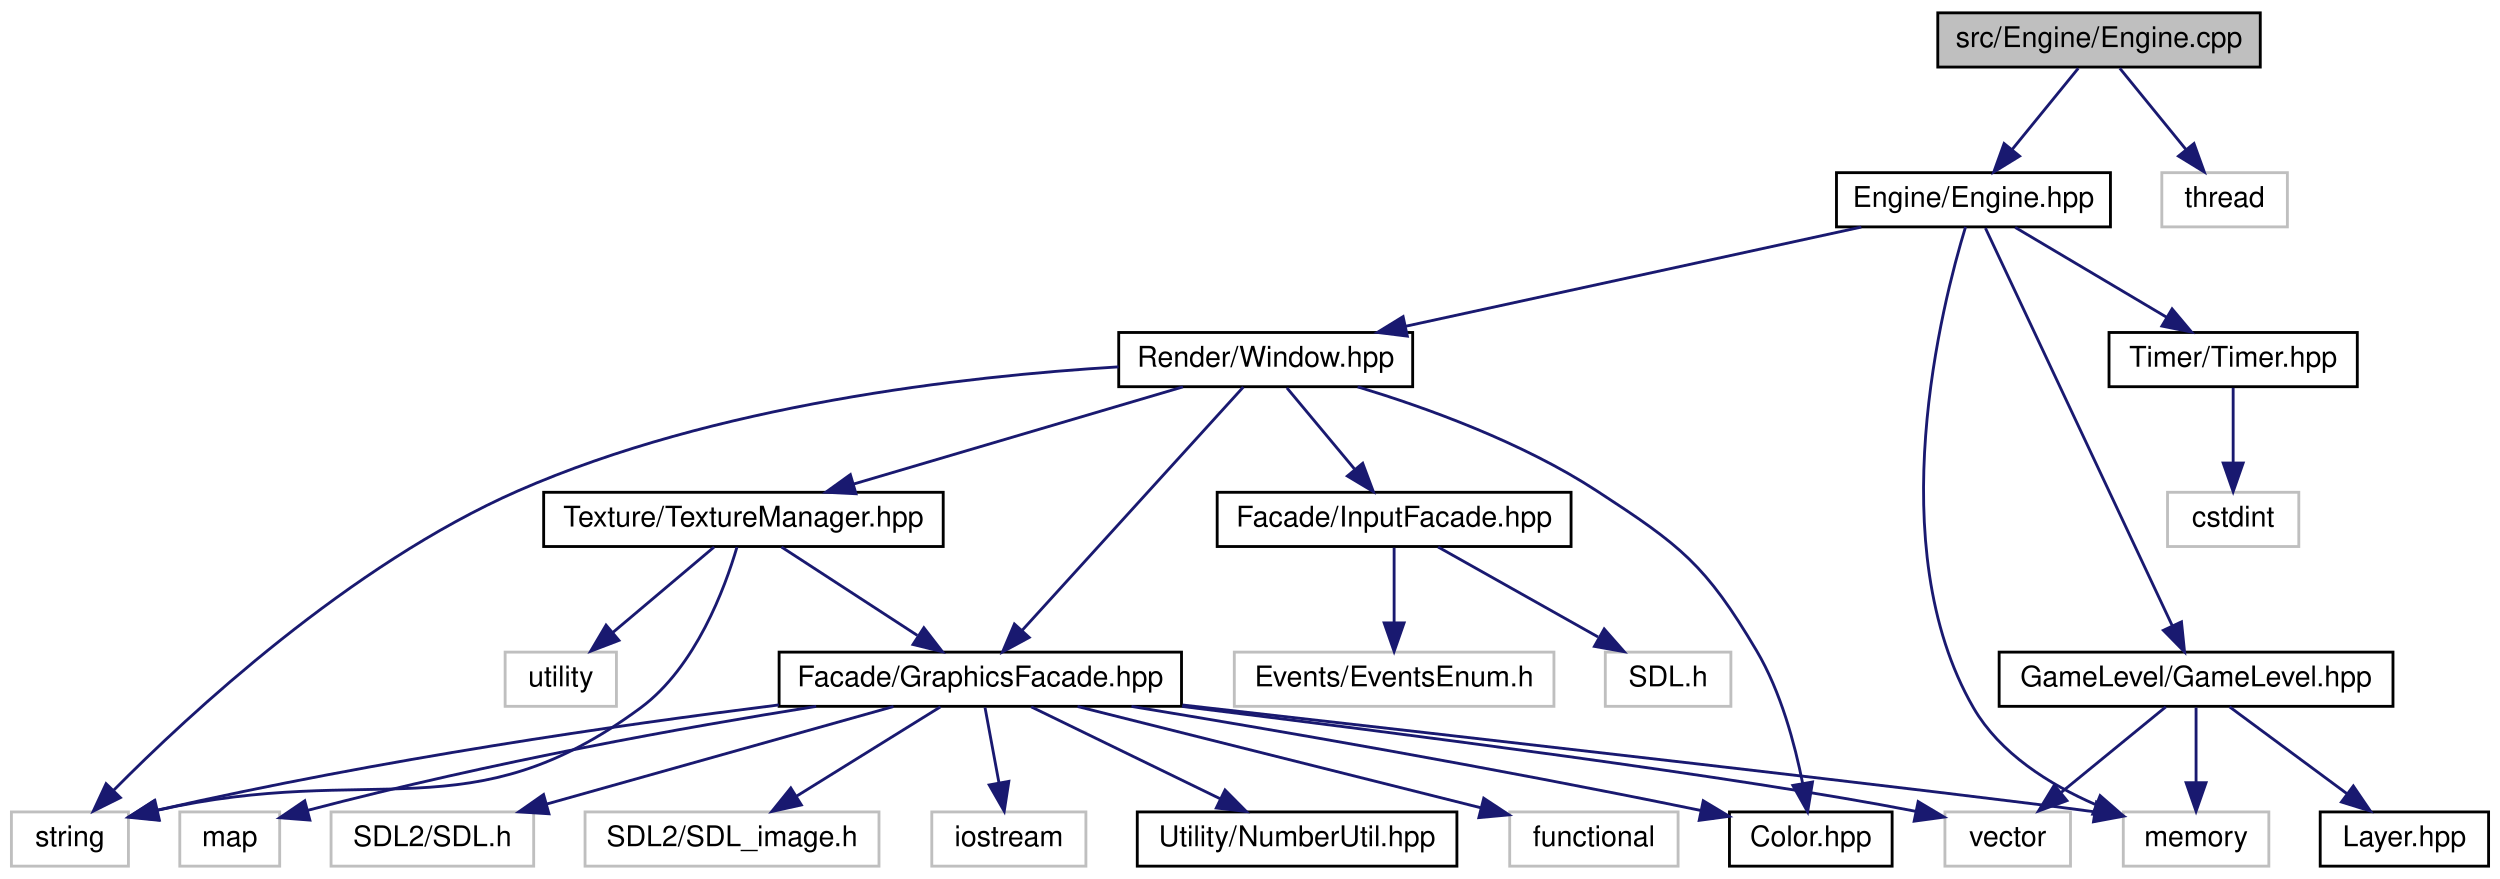
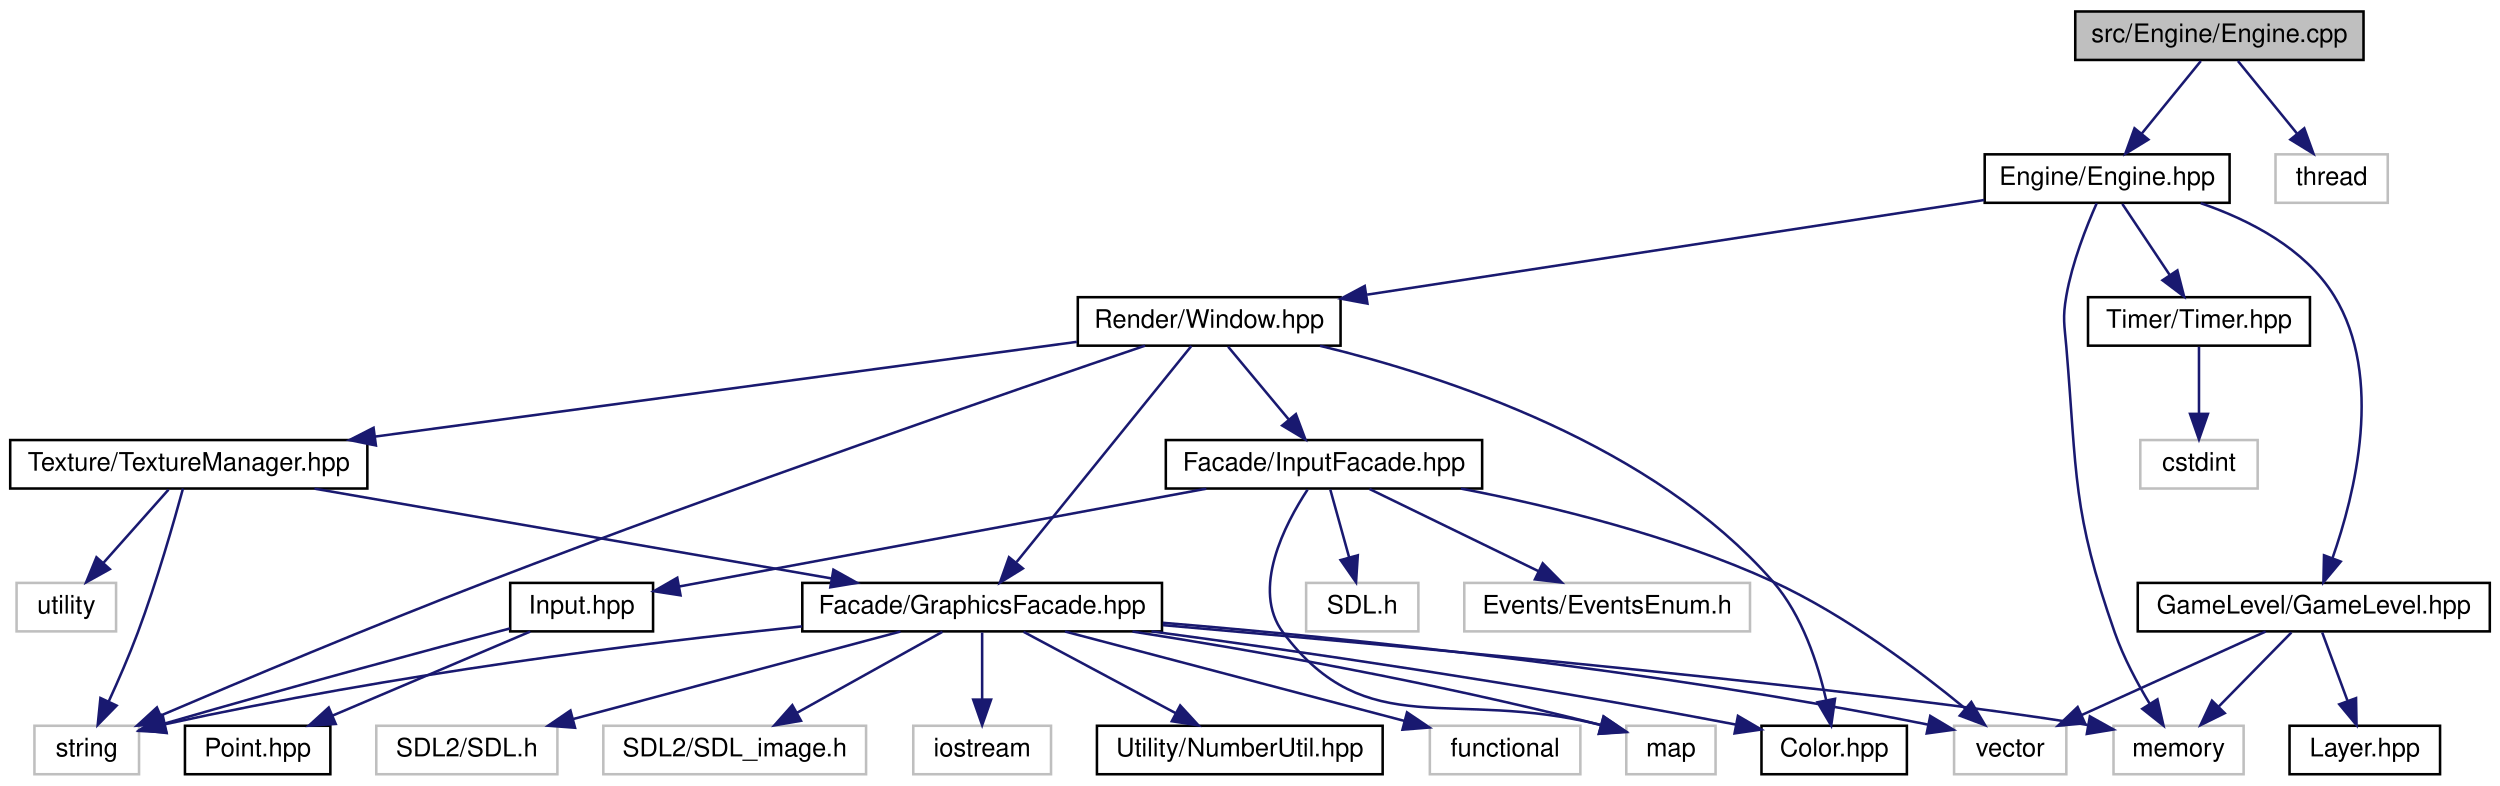
- <svg xmlns="http://www.w3.org/2000/svg" xmlns:xlink="http://www.w3.org/1999/xlink" width="876pt" height="308pt" viewBox="0.00 0.00 876.00 308.00">
+ <svg xmlns="http://www.w3.org/2000/svg" xmlns:xlink="http://www.w3.org/1999/xlink" width="980pt" height="308pt" viewBox="0.00 0.00 980.00 308.00">
  <g id="graph0" class="graph" transform="scale(1 1) rotate(0) translate(4 304)">
    <g id="node1" class="node">
      <g id="a_node1">
        <a xlink:title=" ">
-           <polygon fill="#bfbfbf" stroke="black" points="675,-280.5 675,-299.5 788,-299.5 788,-280.5 675,-280.5" />
-           <text text-anchor="middle" x="731.5" y="-287.5" font-family="Helvetica,sans-Serif" font-size="10.00">src/Engine/Engine.cpp</text>
+           <polygon fill="#bfbfbf" stroke="black" points="809.5,-280.5 809.5,-299.5 922.5,-299.5 922.5,-280.5 809.5,-280.5" />
+           <text text-anchor="middle" x="866" y="-287.5" font-family="Helvetica,sans-Serif" font-size="10.00">src/Engine/Engine.cpp</text>
        </a>
      </g>
    </g>
    <g id="node2" class="node">
      <g id="a_node2">
        <a xlink:href="Engine_8hpp.html" target="_top" xlink:title=" ">
-           <polygon fill="none" stroke="black" points="639.5,-224.5 639.5,-243.5 735.5,-243.5 735.5,-224.5 639.5,-224.5" />
-           <text text-anchor="middle" x="687.5" y="-231.5" font-family="Helvetica,sans-Serif" font-size="10.00">Engine/Engine.hpp</text>
+           <polygon fill="none" stroke="black" points="774,-224.5 774,-243.5 870,-243.5 870,-224.5 774,-224.5" />
+           <text text-anchor="middle" x="822" y="-231.5" font-family="Helvetica,sans-Serif" font-size="10.00">Engine/Engine.hpp</text>
        </a>
      </g>
    </g>
    <g id="edge1" class="edge">
-       <path fill="none" stroke="midnightblue" d="M724.23,-280.08C717.96,-272.38 708.71,-261.03 701.07,-251.65" />
-       <polygon fill="midnightblue" stroke="midnightblue" points="703.66,-249.29 694.63,-243.75 698.23,-253.71 703.66,-249.29" />
-     </g>
-     <g id="node24" class="node">
-       <g id="a_node24">
-         <a xlink:title=" ">
-           <polygon fill="none" stroke="#bfbfbf" points="753.5,-224.5 753.5,-243.5 797.5,-243.5 797.5,-224.5 753.5,-224.5" />
-           <text text-anchor="middle" x="775.5" y="-231.5" font-family="Helvetica,sans-Serif" font-size="10.00">thread</text>
-         </a>
-       </g>
-     </g>
-     <g id="edge30" class="edge">
-       <path fill="none" stroke="midnightblue" d="M738.77,-280.08C745.04,-272.38 754.29,-261.03 761.93,-251.65" />
-       <polygon fill="midnightblue" stroke="midnightblue" points="764.77,-253.71 768.37,-243.75 759.34,-249.29 764.77,-253.71" />
+       <path fill="none" stroke="midnightblue" d="M858.73,-280.08C852.46,-272.38 843.21,-261.03 835.57,-251.65" />
+       <polygon fill="midnightblue" stroke="midnightblue" points="838.16,-249.29 829.13,-243.75 832.73,-253.71 838.16,-249.29" />
+     </g>
+     <g id="node26" class="node">
+       <g id="a_node26">
+         <a xlink:title=" ">
+           <polygon fill="none" stroke="#bfbfbf" points="888,-224.5 888,-243.5 932,-243.5 932,-224.5 888,-224.5" />
+           <text text-anchor="middle" x="910" y="-231.5" font-family="Helvetica,sans-Serif" font-size="10.00">thread</text>
+         </a>
+       </g>
+     </g>
+     <g id="edge35" class="edge">
+       <path fill="none" stroke="midnightblue" d="M873.27,-280.08C879.54,-272.38 888.79,-261.03 896.43,-251.65" />
+       <polygon fill="midnightblue" stroke="midnightblue" points="899.27,-253.71 902.87,-243.75 893.84,-249.29 899.27,-253.71" />
    </g>
    <g id="node3" class="node">
      <g id="a_node3">
        <a xlink:href="Window_8hpp.html" target="_top" xlink:title=" ">
-           <polygon fill="none" stroke="black" points="388,-168.5 388,-187.5 491,-187.5 491,-168.5 388,-168.5" />
-           <text text-anchor="middle" x="439.5" y="-175.5" font-family="Helvetica,sans-Serif" font-size="10.00">Render/Window.hpp</text>
+           <polygon fill="none" stroke="black" points="418.5,-168.5 418.5,-187.5 521.5,-187.5 521.5,-168.5 418.5,-168.5" />
+           <text text-anchor="middle" x="470" y="-175.5" font-family="Helvetica,sans-Serif" font-size="10.00">Render/Window.hpp</text>
        </a>
      </g>
    </g>
    <g id="edge2" class="edge">
-       <path fill="none" stroke="midnightblue" d="M648.2,-224.44C604.94,-215.02 535.33,-199.87 488.53,-189.68" />
-       <polygon fill="midnightblue" stroke="midnightblue" points="489.13,-186.22 478.61,-187.52 487.64,-193.06 489.13,-186.22" />
+       <path fill="none" stroke="midnightblue" d="M773.79,-225.6C710.93,-215.96 600.88,-199.08 531.91,-188.5" />
+       <polygon fill="midnightblue" stroke="midnightblue" points="532.04,-184.98 521.62,-186.92 530.97,-191.9 532.04,-184.98" />
    </g>
    <g id="node11" class="node">
      <g id="a_node11">
        <a xlink:title=" ">
-           <polygon fill="none" stroke="#bfbfbf" points="740,-0.5 740,-19.5 791,-19.5 791,-0.5 740,-0.5" />
-           <text text-anchor="middle" x="765.5" y="-7.5" font-family="Helvetica,sans-Serif" font-size="10.00">memory</text>
-         </a>
-       </g>
-     </g>
-     <g id="edge29" class="edge">
-       <path fill="none" stroke="midnightblue" d="M684.73,-224.49C676.5,-197.57 654.76,-112.68 687.5,-56 696.76,-39.97 714.14,-29.14 730.15,-22.13" />
-       <polygon fill="midnightblue" stroke="midnightblue" points="731.88,-25.21 739.86,-18.25 729.28,-18.71 731.88,-25.21" />
-     </g>
-     <g id="node20" class="node">
-       <g id="a_node20">
-         <a xlink:href="Timer_8hpp.html" target="_top" xlink:title=" ">
-           <polygon fill="none" stroke="black" points="735,-168.5 735,-187.5 822,-187.5 822,-168.5 735,-168.5" />
-           <text text-anchor="middle" x="778.5" y="-175.5" font-family="Helvetica,sans-Serif" font-size="10.00">Timer/Timer.hpp</text>
-         </a>
-       </g>
-     </g>
-     <g id="edge23" class="edge">
-       <path fill="none" stroke="midnightblue" d="M702.12,-224.32C716.45,-215.82 738.51,-202.73 755.25,-192.8" />
-       <polygon fill="midnightblue" stroke="midnightblue" points="757.1,-195.77 763.92,-187.65 753.53,-189.75 757.1,-195.77" />
+           <polygon fill="none" stroke="#bfbfbf" points="824.5,-0.5 824.5,-19.5 875.5,-19.5 875.5,-0.5 824.5,-0.5" />
+           <text text-anchor="middle" x="850" y="-7.5" font-family="Helvetica,sans-Serif" font-size="10.00">memory</text>
+         </a>
+       </g>
+     </g>
+     <g id="edge34" class="edge">
+       <path fill="none" stroke="midnightblue" d="M817.89,-224.28C813.94,-215.38 808.26,-201.07 806,-188 804.49,-179.24 805.25,-176.86 806,-168 810.24,-117.69 808.28,-103.64 825,-56 828.4,-46.3 833.79,-36.24 838.7,-28.09" />
+       <polygon fill="midnightblue" stroke="midnightblue" points="841.71,-29.87 844.09,-19.55 835.79,-26.14 841.71,-29.87" />
    </g>
    <g id="node22" class="node">
      <g id="a_node22">
+         <a xlink:href="Timer_8hpp.html" target="_top" xlink:title=" ">
+           <polygon fill="none" stroke="black" points="814.5,-168.5 814.5,-187.5 901.5,-187.5 901.5,-168.5 814.5,-168.5" />
+           <text text-anchor="middle" x="858" y="-175.5" font-family="Helvetica,sans-Serif" font-size="10.00">Timer/Timer.hpp</text>
+         </a>
+       </g>
+     </g>
+     <g id="edge28" class="edge">
+       <path fill="none" stroke="midnightblue" d="M827.94,-224.08C832.98,-216.53 840.34,-205.49 846.51,-196.23" />
+       <polygon fill="midnightblue" stroke="midnightblue" points="849.53,-198.01 852.17,-187.75 843.71,-194.13 849.53,-198.01" />
+     </g>
+     <g id="node24" class="node">
+       <g id="a_node24">
        <a xlink:href="GameLevel_8hpp.html" target="_top" xlink:title=" ">
-           <polygon fill="none" stroke="black" points="696.5,-56.5 696.5,-75.5 834.5,-75.5 834.5,-56.5 696.5,-56.5" />
-           <text text-anchor="middle" x="765.5" y="-63.5" font-family="Helvetica,sans-Serif" font-size="10.00">GameLevel/GameLevel.hpp</text>
-         </a>
-       </g>
-     </g>
-     <g id="edge25" class="edge">
-       <path fill="none" stroke="midnightblue" d="M691.69,-224.08C704.08,-197.72 740.65,-119.88 757.2,-84.66" />
-       <polygon fill="midnightblue" stroke="midnightblue" points="760.39,-86.11 761.47,-75.57 754.05,-83.13 760.39,-86.11" />
+           <polygon fill="none" stroke="black" points="834,-56.5 834,-75.5 972,-75.5 972,-56.5 834,-56.5" />
+           <text text-anchor="middle" x="903" y="-63.5" font-family="Helvetica,sans-Serif" font-size="10.00">GameLevel/GameLevel.hpp</text>
+         </a>
+       </g>
+     </g>
+     <g id="edge30" class="edge">
+       <path fill="none" stroke="midnightblue" d="M858.7,-224.35C877.83,-217.77 899.57,-206.58 911,-188 930.59,-156.15 919.14,-110.24 910.3,-85.12" />
+       <polygon fill="midnightblue" stroke="midnightblue" points="913.56,-83.86 906.77,-75.73 907.01,-86.32 913.56,-83.86" />
    </g>
    <g id="node4" class="node">
      <g id="a_node4">
        <a xlink:title=" ">
-           <polygon fill="none" stroke="#bfbfbf" points="0,-0.5 0,-19.5 41,-19.5 41,-0.5 0,-0.5" />
-           <text text-anchor="middle" x="20.5" y="-7.5" font-family="Helvetica,sans-Serif" font-size="10.00">string</text>
+           <polygon fill="none" stroke="#bfbfbf" points="9.5,-0.5 9.5,-19.5 50.5,-19.5 50.5,-0.5 9.5,-0.5" />
+           <text text-anchor="middle" x="30" y="-7.5" font-family="Helvetica,sans-Serif" font-size="10.00">string</text>
        </a>
      </g>
    </g>
    <g id="edge3" class="edge">
-       <path fill="none" stroke="midnightblue" d="M387.92,-175.45C333.5,-172.17 246.29,-162.17 177.5,-132 118.67,-106.19 62.15,-53.68 35.86,-27.13" />
-       <polygon fill="midnightblue" stroke="midnightblue" points="38.18,-24.51 28.7,-19.79 33.17,-29.39 38.18,-24.51" />
+       <path fill="none" stroke="midnightblue" d="M444.86,-168.5C395.27,-151.62 281.44,-112.38 187,-76 142.04,-58.68 90.54,-37 59.15,-23.58" />
+       <polygon fill="midnightblue" stroke="midnightblue" points="60.27,-20.25 49.7,-19.53 57.51,-26.68 60.27,-20.25" />
    </g>
    <g id="node5" class="node">
      <g id="a_node5">
        <a xlink:href="Color_8hpp.html" target="_top" xlink:title=" ">
-           <polygon fill="none" stroke="black" points="602,-0.5 602,-19.5 659,-19.5 659,-0.5 602,-0.5" />
-           <text text-anchor="middle" x="630.5" y="-7.5" font-family="Helvetica,sans-Serif" font-size="10.00">Color.hpp</text>
+           <polygon fill="none" stroke="black" points="686.5,-0.5 686.5,-19.5 743.5,-19.5 743.5,-0.5 686.5,-0.5" />
+           <text text-anchor="middle" x="715" y="-7.5" font-family="Helvetica,sans-Serif" font-size="10.00">Color.hpp</text>
        </a>
      </g>
    </g>
    <g id="edge4" class="edge">
-       <path fill="none" stroke="midnightblue" d="M471.72,-168.45C496,-161.1 529.44,-148.99 555.5,-132 584.99,-112.78 593.56,-106.28 611.5,-76 620.02,-61.62 624.94,-43.16 627.63,-29.59" />
-       <polygon fill="midnightblue" stroke="midnightblue" points="631.11,-29.99 629.39,-19.54 624.21,-28.78 631.11,-29.99" />
+       <path fill="none" stroke="midnightblue" d="M513.43,-168.44C563.32,-156.37 644.28,-129.57 691,-76 702.48,-62.84 708.66,-43.7 711.86,-29.59" />
+       <polygon fill="midnightblue" stroke="midnightblue" points="715.33,-30.06 713.83,-19.57 708.46,-28.71 715.33,-30.06" />
    </g>
    <g id="node6" class="node">
      <g id="a_node6">
        <a xlink:href="GraphicsFacade_8hpp.html" target="_top" xlink:title=" ">
-           <polygon fill="none" stroke="black" points="269,-56.5 269,-75.5 410,-75.5 410,-56.5 269,-56.5" />
-           <text text-anchor="middle" x="339.5" y="-63.5" font-family="Helvetica,sans-Serif" font-size="10.00">Facade/GraphicsFacade.hpp</text>
+           <polygon fill="none" stroke="black" points="310.5,-56.5 310.5,-75.5 451.5,-75.5 451.5,-56.5 310.5,-56.5" />
+           <text text-anchor="middle" x="381" y="-63.5" font-family="Helvetica,sans-Serif" font-size="10.00">Facade/GraphicsFacade.hpp</text>
        </a>
      </g>
    </g>
    <g id="edge5" class="edge">
-       <path fill="none" stroke="midnightblue" d="M431.65,-168.37C414.93,-149.97 375.56,-106.67 354.09,-83.05" />
-       <polygon fill="midnightblue" stroke="midnightblue" points="356.63,-80.64 347.31,-75.59 351.45,-85.35 356.63,-80.64" />
+       <path fill="none" stroke="midnightblue" d="M463.02,-168.37C448.26,-150.14 413.71,-107.43 394.49,-83.68" />
+       <polygon fill="midnightblue" stroke="midnightblue" points="396.96,-81.16 387.95,-75.59 391.52,-85.57 396.96,-81.16" />
    </g>
    <g id="node15" class="node">
      <g id="a_node15">
        <a xlink:href="TextureManager_8hpp.html" target="_top" xlink:title=" ">
-           <polygon fill="none" stroke="black" points="186.5,-112.5 186.5,-131.5 326.5,-131.5 326.5,-112.5 186.5,-112.5" />
-           <text text-anchor="middle" x="256.5" y="-119.5" font-family="Helvetica,sans-Serif" font-size="10.00">Texture/TextureManager.hpp</text>
+           <polygon fill="none" stroke="black" points="0,-112.5 0,-131.5 140,-131.5 140,-112.5 0,-112.5" />
+           <text text-anchor="middle" x="70" y="-119.5" font-family="Helvetica,sans-Serif" font-size="10.00">Texture/TextureManager.hpp</text>
        </a>
      </g>
    </g>
    <g id="edge16" class="edge">
-       <path fill="none" stroke="midnightblue" d="M410.5,-168.44C379.32,-159.24 329.57,-144.56 295.09,-134.39" />
-       <polygon fill="midnightblue" stroke="midnightblue" points="295.94,-130.99 285.36,-131.52 293.96,-137.7 295.94,-130.99" />
+       <path fill="none" stroke="midnightblue" d="M418.12,-170C347.98,-160.53 222.54,-143.59 142.94,-132.85" />
+       <polygon fill="midnightblue" stroke="midnightblue" points="143.36,-129.37 132.99,-131.5 142.43,-136.31 143.36,-129.37" />
    </g>
    <g id="node17" class="node">
      <g id="a_node17">
        <a xlink:href="InputFacade_8hpp.html" target="_top" xlink:title=" ">
-           <polygon fill="none" stroke="black" points="422.5,-112.5 422.5,-131.5 546.5,-131.5 546.5,-112.5 422.5,-112.5" />
-           <text text-anchor="middle" x="484.5" y="-119.5" font-family="Helvetica,sans-Serif" font-size="10.00">Facade/InputFacade.hpp</text>
+           <polygon fill="none" stroke="black" points="453,-112.5 453,-131.5 577,-131.5 577,-112.5 453,-112.5" />
+           <text text-anchor="middle" x="515" y="-119.5" font-family="Helvetica,sans-Serif" font-size="10.00">Facade/InputFacade.hpp</text>
        </a>
      </g>
    </g>
    <g id="edge20" class="edge">
-       <path fill="none" stroke="midnightblue" d="M446.93,-168.08C453.35,-160.38 462.81,-149.03 470.62,-139.65" />
-       <polygon fill="midnightblue" stroke="midnightblue" points="473.49,-141.67 477.21,-131.75 468.12,-137.19 473.49,-141.67" />
+       <path fill="none" stroke="midnightblue" d="M477.43,-168.08C483.85,-160.38 493.31,-149.03 501.12,-139.65" />
+       <polygon fill="midnightblue" stroke="midnightblue" points="503.99,-141.67 507.71,-131.75 498.62,-137.19 503.99,-141.67" />
    </g>
    <g id="edge13" class="edge">
-       <path fill="none" stroke="midnightblue" d="M268.92,-57C212.28,-49.9 130.62,-38.16 51.45,-20.2" />
-       <polygon fill="midnightblue" stroke="midnightblue" points="51.84,-16.7 41.31,-17.86 50.27,-23.52 51.84,-16.7" />
+       <path fill="none" stroke="midnightblue" d="M310.37,-58.46C247.05,-51.84 151.53,-39.98 60.71,-20.1" />
+       <polygon fill="midnightblue" stroke="midnightblue" points="61.32,-16.65 50.8,-17.9 59.8,-23.49 61.32,-16.65" />
    </g>
    <g id="edge9" class="edge">
-       <path fill="none" stroke="midnightblue" d="M392.48,-56.47C441.58,-48.37 516.88,-35.43 591.82,-20.04" />
-       <polygon fill="midnightblue" stroke="midnightblue" points="592.82,-23.41 601.9,-17.96 591.4,-16.55 592.82,-23.41" />
+       <path fill="none" stroke="midnightblue" d="M447.39,-56.49C505.27,-48.7 591.66,-36.22 676.37,-19.98" />
+       <polygon fill="midnightblue" stroke="midnightblue" points="677.27,-23.37 686.42,-18.03 675.94,-16.5 677.27,-23.37" />
    </g>
    <g id="node7" class="node">
      <g id="a_node7">
        <a xlink:title=" ">
-           <polygon fill="none" stroke="#bfbfbf" points="112,-0.5 112,-19.5 183,-19.5 183,-0.5 112,-0.5" />
-           <text text-anchor="middle" x="147.5" y="-7.5" font-family="Helvetica,sans-Serif" font-size="10.00">SDL2/SDL.h</text>
+           <polygon fill="none" stroke="#bfbfbf" points="143.5,-0.5 143.5,-19.5 214.5,-19.5 214.5,-0.5 143.5,-0.5" />
+           <text text-anchor="middle" x="179" y="-7.5" font-family="Helvetica,sans-Serif" font-size="10.00">SDL2/SDL.h</text>
        </a>
      </g>
    </g>
    <g id="edge6" class="edge">
-       <path fill="none" stroke="midnightblue" d="M309.08,-56.44C276.22,-47.2 223.72,-32.44 187.53,-22.26" />
-       <polygon fill="midnightblue" stroke="midnightblue" points="188.35,-18.85 177.78,-19.52 186.46,-25.59 188.35,-18.85" />
+       <path fill="none" stroke="midnightblue" d="M348.99,-56.44C314.27,-47.16 258.71,-32.31 220.62,-22.13" />
+       <polygon fill="midnightblue" stroke="midnightblue" points="221.42,-18.72 210.86,-19.52 219.61,-25.48 221.42,-18.72" />
    </g>
    <g id="node8" class="node">
      <g id="a_node8">
        <a xlink:title=" ">
-           <polygon fill="none" stroke="#bfbfbf" points="201,-0.5 201,-19.5 304,-19.5 304,-0.5 201,-0.5" />
-           <text text-anchor="middle" x="252.5" y="-7.5" font-family="Helvetica,sans-Serif" font-size="10.00">SDL2/SDL_image.h</text>
+           <polygon fill="none" stroke="#bfbfbf" points="232.5,-0.5 232.5,-19.5 335.5,-19.5 335.5,-0.5 232.5,-0.5" />
+           <text text-anchor="middle" x="284" y="-7.5" font-family="Helvetica,sans-Serif" font-size="10.00">SDL2/SDL_image.h</text>
        </a>
      </g>
    </g>
    <g id="edge7" class="edge">
-       <path fill="none" stroke="midnightblue" d="M325.52,-56.32C311.95,-47.9 291.12,-34.97 275.18,-25.07" />
-       <polygon fill="midnightblue" stroke="midnightblue" points="276.79,-21.95 266.44,-19.65 273.09,-27.9 276.79,-21.95" />
+       <path fill="none" stroke="midnightblue" d="M365.42,-56.32C350,-47.74 326.19,-34.49 308.29,-24.52" />
+       <polygon fill="midnightblue" stroke="midnightblue" points="309.99,-21.46 299.55,-19.65 306.58,-27.58 309.99,-21.46" />
    </g>
    <g id="node9" class="node">
      <g id="a_node9">
        <a xlink:title=" ">
-           <polygon fill="none" stroke="#bfbfbf" points="322.5,-0.5 322.5,-19.5 376.5,-19.5 376.5,-0.5 322.5,-0.5" />
-           <text text-anchor="middle" x="349.5" y="-7.5" font-family="Helvetica,sans-Serif" font-size="10.00">iostream</text>
+           <polygon fill="none" stroke="#bfbfbf" points="354,-0.5 354,-19.5 408,-19.5 408,-0.5 354,-0.5" />
+           <text text-anchor="middle" x="381" y="-7.5" font-family="Helvetica,sans-Serif" font-size="10.00">iostream</text>
        </a>
      </g>
    </g>
    <g id="edge8" class="edge">
-       <path fill="none" stroke="midnightblue" d="M341.15,-56.08C342.48,-48.93 344.38,-38.64 346.04,-29.69" />
-       <polygon fill="midnightblue" stroke="midnightblue" points="349.5,-30.22 347.88,-19.75 342.62,-28.95 349.5,-30.22" />
+       <path fill="none" stroke="midnightblue" d="M381,-56.08C381,-49.01 381,-38.86 381,-29.99" />
+       <polygon fill="midnightblue" stroke="midnightblue" points="384.5,-29.75 381,-19.75 377.5,-29.75 384.5,-29.75" />
    </g>
    <g id="node10" class="node">
      <g id="a_node10">
        <a xlink:href="NumberUtil_8hpp.html" target="_top" xlink:title=" ">
-           <polygon fill="none" stroke="black" points="394.5,-0.5 394.5,-19.5 506.5,-19.5 506.5,-0.5 394.5,-0.5" />
-           <text text-anchor="middle" x="450.5" y="-7.5" font-family="Helvetica,sans-Serif" font-size="10.00">Utility/NumberUtil.hpp</text>
+           <polygon fill="none" stroke="black" points="426,-0.5 426,-19.5 538,-19.5 538,-0.5 426,-0.5" />
+           <text text-anchor="middle" x="482" y="-7.5" font-family="Helvetica,sans-Serif" font-size="10.00">Utility/NumberUtil.hpp</text>
        </a>
      </g>
    </g>
    <g id="edge10" class="edge">
-       <path fill="none" stroke="midnightblue" d="M357.33,-56.32C375.22,-47.62 402.98,-34.12 423.55,-24.11" />
-       <polygon fill="midnightblue" stroke="midnightblue" points="425.25,-27.18 432.71,-19.65 422.19,-20.88 425.25,-27.18" />
+       <path fill="none" stroke="midnightblue" d="M397.23,-56.32C413.35,-47.7 438.3,-34.36 456.96,-24.39" />
+       <polygon fill="midnightblue" stroke="midnightblue" points="458.64,-27.46 465.81,-19.65 455.34,-21.28 458.64,-27.46" />
    </g>
    <g id="edge11" class="edge">
-       <path fill="none" stroke="midnightblue" d="M410.36,-56.97C510.12,-45.65 684.17,-25.83 729.89,-19.54" />
-       <polygon fill="midnightblue" stroke="midnightblue" points="730.62,-22.97 739.98,-17.99 729.56,-16.05 730.62,-22.97" />
+       <path fill="none" stroke="midnightblue" d="M451.82,-58.94C552.13,-50.16 731.65,-33.6 814.41,-19.79" />
+       <polygon fill="midnightblue" stroke="midnightblue" points="815.23,-23.19 824.48,-18.03 814.03,-16.3 815.23,-23.19" />
    </g>
    <g id="node12" class="node">
      <g id="a_node12">
        <a xlink:title=" ">
-           <polygon fill="none" stroke="#bfbfbf" points="525,-0.5 525,-19.5 584,-19.5 584,-0.5 525,-0.5" />
-           <text text-anchor="middle" x="554.5" y="-7.5" font-family="Helvetica,sans-Serif" font-size="10.00">functional</text>
+           <polygon fill="none" stroke="#bfbfbf" points="556.5,-0.5 556.5,-19.5 615.5,-19.5 615.5,-0.5 556.5,-0.5" />
+           <text text-anchor="middle" x="586" y="-7.5" font-family="Helvetica,sans-Serif" font-size="10.00">functional</text>
        </a>
      </g>
    </g>
    <g id="edge12" class="edge">
-       <path fill="none" stroke="midnightblue" d="M373.57,-56.44C411.99,-46.79 474.39,-31.12 514.94,-20.94" />
-       <polygon fill="midnightblue" stroke="midnightblue" points="515.9,-24.3 524.75,-18.47 514.19,-17.51 515.9,-24.3" />
+       <path fill="none" stroke="midnightblue" d="M413.48,-56.44C449.55,-46.94 507.77,-31.61 546.46,-21.42" />
+       <polygon fill="midnightblue" stroke="midnightblue" points="547.55,-24.75 556.33,-18.82 545.77,-17.98 547.55,-24.75" />
    </g>
    <g id="node13" class="node">
      <g id="a_node13">
        <a xlink:title=" ">
-           <polygon fill="none" stroke="#bfbfbf" points="677.5,-0.5 677.5,-19.5 721.5,-19.5 721.5,-0.5 677.5,-0.5" />
-           <text text-anchor="middle" x="699.5" y="-7.5" font-family="Helvetica,sans-Serif" font-size="10.00">vector</text>
+           <polygon fill="none" stroke="#bfbfbf" points="762,-0.5 762,-19.5 806,-19.5 806,-0.5 762,-0.5" />
+           <text text-anchor="middle" x="784" y="-7.5" font-family="Helvetica,sans-Serif" font-size="10.00">vector</text>
        </a>
      </g>
    </g>
    <g id="edge14" class="edge">
-       <path fill="none" stroke="midnightblue" d="M410.2,-56.46C487.04,-46.99 605.91,-31.71 667.18,-19.73" />
-       <polygon fill="midnightblue" stroke="midnightblue" points="668.12,-23.12 677.22,-17.69 666.72,-16.26 668.12,-23.12" />
+       <path fill="none" stroke="midnightblue" d="M451.83,-59.87C524.87,-53.81 642.15,-41.91 751.85,-19.94" />
+       <polygon fill="midnightblue" stroke="midnightblue" points="752.66,-23.35 761.76,-17.93 751.26,-16.49 752.66,-23.35" />
    </g>
    <g id="node14" class="node">
      <g id="a_node14">
        <a xlink:title=" ">
-           <polygon fill="none" stroke="#bfbfbf" points="59,-0.5 59,-19.5 94,-19.5 94,-0.5 59,-0.5" />
-           <text text-anchor="middle" x="76.5" y="-7.5" font-family="Helvetica,sans-Serif" font-size="10.00">map</text>
+           <polygon fill="none" stroke="#bfbfbf" points="633.5,-0.5 633.5,-19.5 668.5,-19.5 668.5,-0.5 633.5,-0.5" />
+           <text text-anchor="middle" x="651" y="-7.5" font-family="Helvetica,sans-Serif" font-size="10.00">map</text>
        </a>
      </g>
    </g>
    <g id="edge15" class="edge">
-       <path fill="none" stroke="midnightblue" d="M281.99,-56.49C235.93,-49.12 169.58,-37.3 103.72,-20.04" />
-       <polygon fill="midnightblue" stroke="midnightblue" points="104.58,-16.64 94.01,-17.45 102.78,-23.41 104.58,-16.64" />
+       <path fill="none" stroke="midnightblue" d="M439.93,-56.43C487.13,-49.04 555.15,-37.2 623.33,-19.86" />
+       <polygon fill="midnightblue" stroke="midnightblue" points="624.58,-23.15 633.39,-17.26 622.83,-16.37 624.58,-23.15" />
    </g>
    <g id="edge17" class="edge">
-       <path fill="none" stroke="midnightblue" d="M254.23,-112.28C250.06,-98.11 239.8,-70.26 220.5,-56 160.59,-11.74 127.46,-37.22 51.07,-20.07" />
-       <polygon fill="midnightblue" stroke="midnightblue" points="51.57,-16.59 41.03,-17.63 49.92,-23.4 51.57,-16.59" />
+       <path fill="none" stroke="midnightblue" d="M67.73,-112.48C64.31,-99.95 57.45,-75.9 50,-56 46.63,-46.99 42.36,-37.21 38.63,-29.08" />
+       <polygon fill="midnightblue" stroke="midnightblue" points="41.71,-27.41 34.3,-19.83 35.37,-30.38 41.71,-27.41" />
    </g>
    <g id="edge19" class="edge">
-       <path fill="none" stroke="midnightblue" d="M269.84,-112.32C282.66,-103.98 302.28,-91.21 317.44,-81.35" />
-       <polygon fill="midnightblue" stroke="midnightblue" points="319.72,-84.04 326.2,-75.65 315.91,-78.17 319.72,-84.04" />
+       <path fill="none" stroke="midnightblue" d="M119.28,-112.44C174.33,-102.89 263.4,-87.42 322.08,-77.23" />
+       <polygon fill="midnightblue" stroke="midnightblue" points="322.7,-80.68 331.95,-75.52 321.5,-73.78 322.7,-80.68" />
    </g>
    <g id="node16" class="node">
      <g id="a_node16">
        <a xlink:title=" ">
-           <polygon fill="none" stroke="#bfbfbf" points="173,-56.5 173,-75.5 212,-75.5 212,-56.5 173,-56.5" />
-           <text text-anchor="middle" x="192.5" y="-63.5" font-family="Helvetica,sans-Serif" font-size="10.00">utility</text>
+           <polygon fill="none" stroke="#bfbfbf" points="2.5,-56.5 2.5,-75.5 41.5,-75.5 41.5,-56.5 2.5,-56.5" />
+           <text text-anchor="middle" x="22" y="-63.5" font-family="Helvetica,sans-Serif" font-size="10.00">utility</text>
        </a>
      </g>
    </g>
    <g id="edge18" class="edge">
-       <path fill="none" stroke="midnightblue" d="M246.22,-112.32C236.66,-104.26 222.22,-92.08 210.72,-82.37" />
-       <polygon fill="midnightblue" stroke="midnightblue" points="212.87,-79.61 202.97,-75.83 208.36,-84.96 212.87,-79.61" />
+       <path fill="none" stroke="midnightblue" d="M62.07,-112.08C55.15,-104.3 44.93,-92.8 36.55,-83.37" />
+       <polygon fill="midnightblue" stroke="midnightblue" points="39.04,-80.9 29.78,-75.75 33.81,-85.55 39.04,-80.9" />
+     </g>
+     <g id="edge21" class="edge">
+       <path fill="none" stroke="midnightblue" d="M568.67,-112.47C604.43,-105.55 651.87,-93.95 691,-76 719.46,-62.94 748.44,-41.03 766.32,-26.3" />
+       <polygon fill="midnightblue" stroke="midnightblue" points="768.75,-28.83 774.15,-19.72 764.24,-23.47 768.75,-28.83" />
+     </g>
+     <g id="edge22" class="edge">
+       <path fill="none" stroke="midnightblue" d="M508.57,-112.08C499.73,-98.62 486.28,-72.9 499,-56 531.93,-12.24 565.09,-34.47 623.35,-19.82" />
+       <polygon fill="midnightblue" stroke="midnightblue" points="624.64,-23.09 633.32,-17.01 622.74,-16.35 624.64,-23.09" />
    </g>
    <g id="node18" class="node">
      <g id="a_node18">
        <a xlink:title=" ">
-           <polygon fill="none" stroke="#bfbfbf" points="558.5,-56.5 558.5,-75.5 602.5,-75.5 602.5,-56.5 558.5,-56.5" />
-           <text text-anchor="middle" x="580.5" y="-63.5" font-family="Helvetica,sans-Serif" font-size="10.00">SDL.h</text>
-         </a>
-       </g>
-     </g>
-     <g id="edge21" class="edge">
-       <path fill="none" stroke="midnightblue" d="M499.92,-112.32C515.04,-103.82 538.32,-90.73 555.97,-80.8" />
-       <polygon fill="midnightblue" stroke="midnightblue" points="558.11,-83.61 565.11,-75.65 554.68,-77.51 558.11,-83.61" />
+           <polygon fill="none" stroke="#bfbfbf" points="508,-56.5 508,-75.5 552,-75.5 552,-56.5 508,-56.5" />
+           <text text-anchor="middle" x="530" y="-63.5" font-family="Helvetica,sans-Serif" font-size="10.00">SDL.h</text>
+         </a>
+       </g>
+     </g>
+     <g id="edge23" class="edge">
+       <path fill="none" stroke="midnightblue" d="M517.48,-112.08C519.49,-104.85 522.39,-94.41 524.89,-85.4" />
+       <polygon fill="midnightblue" stroke="midnightblue" points="528.26,-86.32 527.57,-75.75 521.52,-84.45 528.26,-86.32" />
    </g>
    <g id="node19" class="node">
      <g id="a_node19">
        <a xlink:title=" ">
-           <polygon fill="none" stroke="#bfbfbf" points="428.5,-56.5 428.5,-75.5 540.5,-75.5 540.5,-56.5 428.5,-56.5" />
-           <text text-anchor="middle" x="484.5" y="-63.5" font-family="Helvetica,sans-Serif" font-size="10.00">Events/EventsEnum.h</text>
-         </a>
-       </g>
-     </g>
-     <g id="edge22" class="edge">
-       <path fill="none" stroke="midnightblue" d="M484.5,-112.08C484.5,-105.01 484.5,-94.86 484.5,-85.99" />
-       <polygon fill="midnightblue" stroke="midnightblue" points="488,-85.75 484.5,-75.75 481,-85.75 488,-85.75" />
+           <polygon fill="none" stroke="#bfbfbf" points="570,-56.5 570,-75.5 682,-75.5 682,-56.5 570,-56.5" />
+           <text text-anchor="middle" x="626" y="-63.5" font-family="Helvetica,sans-Serif" font-size="10.00">Events/EventsEnum.h</text>
+         </a>
+       </g>
+     </g>
+     <g id="edge24" class="edge">
+       <path fill="none" stroke="midnightblue" d="M532.83,-112.32C550.72,-103.62 578.48,-90.12 599.05,-80.11" />
+       <polygon fill="midnightblue" stroke="midnightblue" points="600.75,-83.18 608.21,-75.65 597.69,-76.88 600.75,-83.18" />
+     </g>
+     <g id="node20" class="node">
+       <g id="a_node20">
+         <a xlink:href="Input_8hpp.html" target="_top" xlink:title=" ">
+           <polygon fill="none" stroke="black" points="196,-56.5 196,-75.5 252,-75.5 252,-56.5 196,-56.5" />
+           <text text-anchor="middle" x="224" y="-63.5" font-family="Helvetica,sans-Serif" font-size="10.00">Input.hpp</text>
+         </a>
+       </g>
+     </g>
+     <g id="edge25" class="edge">
+       <path fill="none" stroke="midnightblue" d="M468.89,-112.44C411.8,-101.85 315.59,-84 262.35,-74.12" />
+       <polygon fill="midnightblue" stroke="midnightblue" points="262.77,-70.63 252.3,-72.25 261.49,-77.52 262.77,-70.63" />
+     </g>
+     <g id="edge27" class="edge">
+       <path fill="none" stroke="midnightblue" d="M195.89,-57.65C164.91,-49.48 113.38,-35.7 60.46,-20.36" />
+       <polygon fill="midnightblue" stroke="midnightblue" points="61.15,-16.91 50.57,-17.48 59.19,-23.64 61.15,-16.91" />
    </g>
    <g id="node21" class="node">
      <g id="a_node21">
-         <a xlink:title=" ">
-           <polygon fill="none" stroke="#bfbfbf" points="755.5,-112.5 755.5,-131.5 801.5,-131.5 801.5,-112.5 755.5,-112.5" />
-           <text text-anchor="middle" x="778.5" y="-119.5" font-family="Helvetica,sans-Serif" font-size="10.00">cstdint</text>
-         </a>
-       </g>
-     </g>
-     <g id="edge24" class="edge">
-       <path fill="none" stroke="midnightblue" d="M778.5,-168.08C778.5,-161.01 778.5,-150.86 778.5,-141.99" />
-       <polygon fill="midnightblue" stroke="midnightblue" points="782,-141.75 778.5,-131.75 775,-141.75 782,-141.75" />
-     </g>
-     <g id="edge28" class="edge">
-       <path fill="none" stroke="midnightblue" d="M765.5,-56.08C765.5,-49.01 765.5,-38.86 765.5,-29.99" />
-       <polygon fill="midnightblue" stroke="midnightblue" points="769,-29.75 765.5,-19.75 762,-29.75 769,-29.75" />
-     </g>
-     <g id="edge27" class="edge">
-       <path fill="none" stroke="midnightblue" d="M754.9,-56.32C745.04,-48.26 730.15,-36.08 718.28,-26.37" />
-       <polygon fill="midnightblue" stroke="midnightblue" points="720.25,-23.46 710.3,-19.83 715.82,-28.88 720.25,-23.46" />
+         <a xlink:href="Point_8hpp.html" target="_top" xlink:title=" ">
+           <polygon fill="none" stroke="black" points="68.5,-0.5 68.5,-19.5 125.5,-19.5 125.5,-0.5 68.5,-0.5" />
+           <text text-anchor="middle" x="97" y="-7.5" font-family="Helvetica,sans-Serif" font-size="10.00">Point.hpp</text>
+         </a>
+       </g>
+     </g>
+     <g id="edge26" class="edge">
+       <path fill="none" stroke="midnightblue" d="M203.88,-56.44C182.98,-47.56 150.07,-33.56 126.28,-23.45" />
+       <polygon fill="midnightblue" stroke="midnightblue" points="127.6,-20.21 117.03,-19.52 124.86,-26.65 127.6,-20.21" />
    </g>
    <g id="node23" class="node">
      <g id="a_node23">
+         <a xlink:title=" ">
+           <polygon fill="none" stroke="#bfbfbf" points="835,-112.5 835,-131.5 881,-131.5 881,-112.5 835,-112.5" />
+           <text text-anchor="middle" x="858" y="-119.5" font-family="Helvetica,sans-Serif" font-size="10.00">cstdint</text>
+         </a>
+       </g>
+     </g>
+     <g id="edge29" class="edge">
+       <path fill="none" stroke="midnightblue" d="M858,-168.08C858,-161.01 858,-150.86 858,-141.99" />
+       <polygon fill="midnightblue" stroke="midnightblue" points="861.5,-141.75 858,-131.75 854.5,-141.75 861.5,-141.75" />
+     </g>
+     <g id="edge33" class="edge">
+       <path fill="none" stroke="midnightblue" d="M894.25,-56.08C886.53,-48.22 875.1,-36.57 865.78,-27.08" />
+       <polygon fill="midnightblue" stroke="midnightblue" points="868.09,-24.44 858.59,-19.75 863.1,-29.34 868.09,-24.44" />
+     </g>
+     <g id="edge32" class="edge">
+       <path fill="none" stroke="midnightblue" d="M884.14,-56.44C864.73,-47.64 834.27,-33.81 812.04,-23.72" />
+       <polygon fill="midnightblue" stroke="midnightblue" points="813.32,-20.46 802.77,-19.52 810.43,-26.84 813.32,-20.46" />
+     </g>
+     <g id="node25" class="node">
+       <g id="a_node25">
        <a xlink:href="Layer_8hpp.html" target="_top" xlink:title=" ">
-           <polygon fill="none" stroke="black" points="809,-0.5 809,-19.5 868,-19.5 868,-0.5 809,-0.5" />
-           <text text-anchor="middle" x="838.5" y="-7.5" font-family="Helvetica,sans-Serif" font-size="10.00">Layer.hpp</text>
-         </a>
-       </g>
-     </g>
-     <g id="edge26" class="edge">
-       <path fill="none" stroke="midnightblue" d="M777.23,-56.32C788.34,-48.11 805.24,-35.6 818.48,-25.81" />
-       <polygon fill="midnightblue" stroke="midnightblue" points="820.6,-28.59 826.56,-19.83 816.44,-22.97 820.6,-28.59" />
+           <polygon fill="none" stroke="black" points="893.5,-0.5 893.5,-19.5 952.5,-19.5 952.5,-0.5 893.5,-0.5" />
+           <text text-anchor="middle" x="923" y="-7.5" font-family="Helvetica,sans-Serif" font-size="10.00">Layer.hpp</text>
+         </a>
+       </g>
+     </g>
+     <g id="edge31" class="edge">
+       <path fill="none" stroke="midnightblue" d="M906.3,-56.08C908.98,-48.85 912.85,-38.41 916.19,-29.4" />
+       <polygon fill="midnightblue" stroke="midnightblue" points="919.57,-30.34 919.76,-19.75 913,-27.91 919.57,-30.34" />
    </g>
  </g>
</svg>
